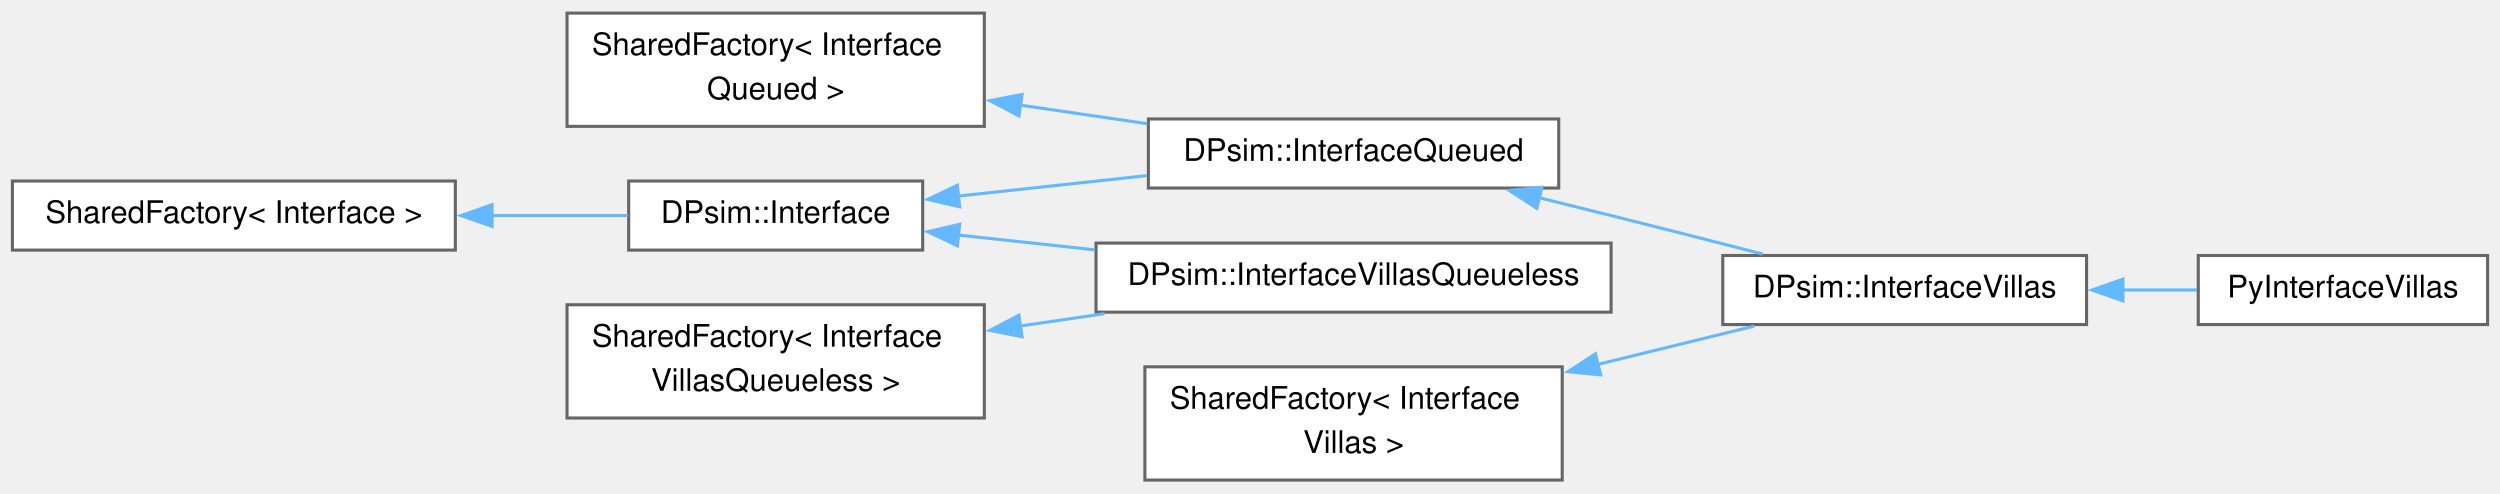
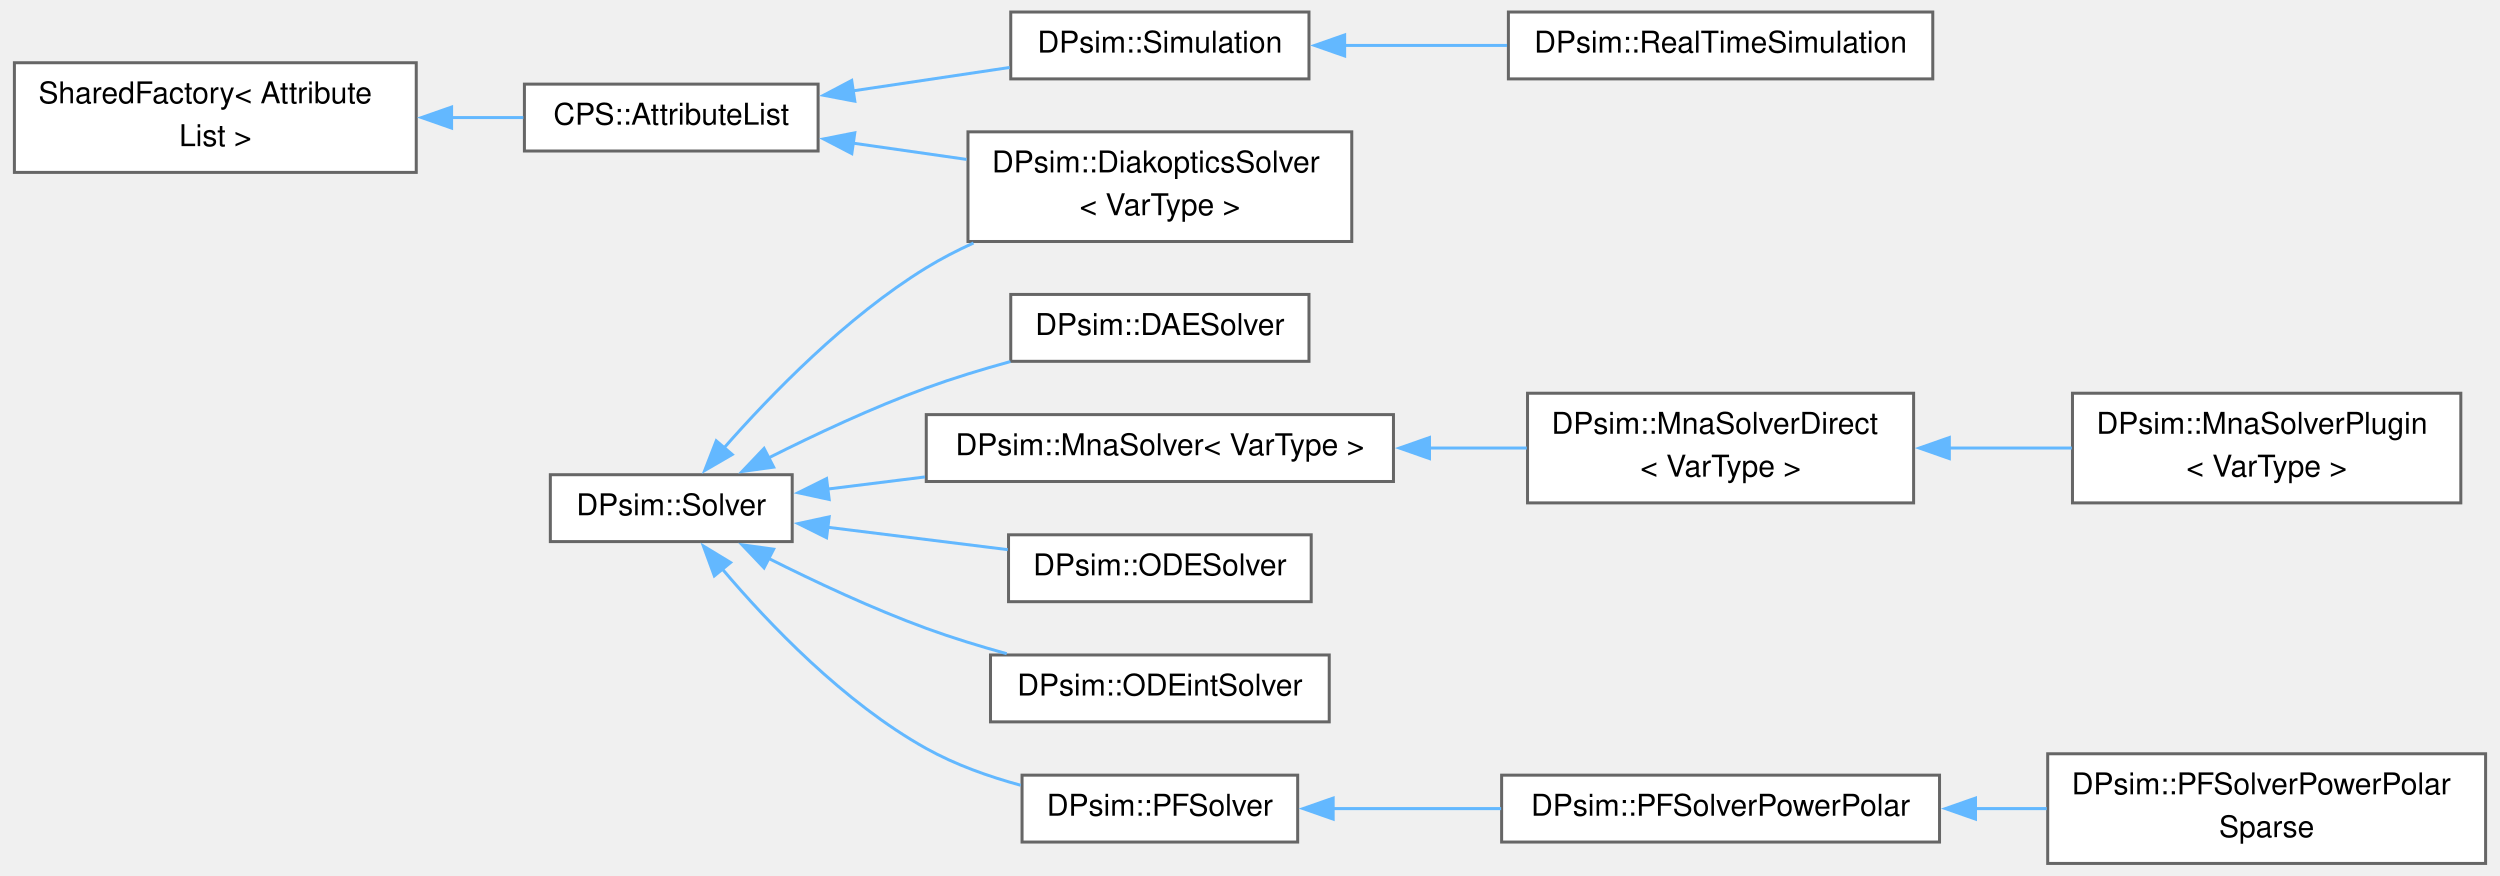
- <svg xmlns="http://www.w3.org/2000/svg" xmlns:xlink="http://www.w3.org/1999/xlink" width="806pt" height="159pt" viewBox="0.00 0.00 805.75 158.50">
-   <g id="graph0" class="graph" transform="scale(1 1) rotate(0) translate(4 154.5)">
+ <svg xmlns="http://www.w3.org/2000/svg" xmlns:xlink="http://www.w3.org/1999/xlink" width="831pt" height="291pt" viewBox="0.00 0.00 830.50 291.38">
+   <g id="graph0" class="graph" transform="scale(1 1) rotate(0) translate(4 287.38)">
    <g id="Node000000" class="node">
      <g id="a_Node000000">
        <a xlink:href="class_shared_factory.html" target="_top" xlink:title=" ">
-           <polygon fill="white" stroke="#666666" points="142.75,-96.38 0,-96.38 0,-74.12 142.75,-74.12 142.75,-96.38" />
-           <text text-anchor="middle" x="71.38" y="-82.88" font-family="Helvetica,sans-Serif" font-size="10.00">SharedFactory&lt; Interface &gt;</text>
+           <polygon fill="white" stroke="#666666" points="133.75,-266.5 0,-266.5 0,-230 133.75,-230 133.75,-266.5" />
+           <text text-anchor="start" x="8" y="-253" font-family="Helvetica,sans-Serif" font-size="10.00">SharedFactory&lt; Attribute</text>
+           <text text-anchor="middle" x="66.88" y="-238.75" font-family="Helvetica,sans-Serif" font-size="10.00">List &gt;</text>
        </a>
      </g>
    </g>
    <g id="Node000001" class="node">
      <g id="a_Node000001">
-         <a xlink:href="class_d_psim_1_1_interface.html" target="_top" xlink:title=" ">
-           <polygon fill="white" stroke="#666666" points="293.38,-96.38 198.62,-96.38 198.62,-74.12 293.38,-74.12 293.38,-96.38" />
-           <text text-anchor="middle" x="246" y="-82.88" font-family="Helvetica,sans-Serif" font-size="10.00">DPsim::Interface</text>
-         </a>
-       </g>
-     </g>
-     <g id="edge654_Node000000_Node000001" class="edge">
-       <g id="a_edge654_Node000000_Node000001">
-         <a xlink:title=" ">
-           <path fill="none" stroke="#63b8ff" d="M154.53,-85.25C169.57,-85.25 184.79,-85.25 198.33,-85.25" />
-           <polygon fill="#63b8ff" stroke="#63b8ff" points="154.6,-81.75 144.6,-85.25 154.6,-88.75 154.6,-81.75" />
+         <a xlink:href="class_c_p_s_1_1_attribute_list.html" target="_top" xlink:title="Base class of objects having attributes to access member variables.">
+           <polygon fill="white" stroke="#666666" points="267.5,-259.38 169.75,-259.38 169.75,-237.12 267.5,-237.12 267.5,-259.38" />
+           <text text-anchor="middle" x="218.62" y="-245.88" font-family="Helvetica,sans-Serif" font-size="10.00">CPS::AttributeList</text>
+         </a>
+       </g>
+     </g>
+     <g id="edge636_Node000000_Node000001" class="edge">
+       <g id="a_edge636_Node000000_Node000001">
+         <a xlink:title=" ">
+           <path fill="none" stroke="#63b8ff" d="M145.49,-248.25C153.63,-248.25 161.73,-248.25 169.39,-248.25" />
+           <polygon fill="#63b8ff" stroke="#63b8ff" points="145.51,-244.75 135.51,-248.25 145.51,-251.75 145.51,-244.75" />
        </a>
      </g>
    </g>
    <g id="Node000002" class="node">
      <g id="a_Node000002">
-         <a xlink:href="class_d_psim_1_1_interface_queued.html" target="_top" xlink:title=" ">
-           <polygon fill="white" stroke="#666666" points="498.38,-116.38 366.12,-116.38 366.12,-94.12 498.38,-94.12 498.38,-116.38" />
-           <text text-anchor="middle" x="432.25" y="-102.88" font-family="Helvetica,sans-Serif" font-size="10.00">DPsim::InterfaceQueued</text>
-         </a>
-       </g>
-     </g>
-     <g id="edge655_Node000001_Node000002" class="edge">
-       <g id="a_edge655_Node000001_Node000002">
-         <a xlink:title=" ">
-           <path fill="none" stroke="#63b8ff" d="M304.86,-91.53C324.16,-93.63 345.79,-95.97 365.63,-98.13" />
-           <polygon fill="#63b8ff" stroke="#63b8ff" points="305.32,-88.06 295,-90.46 304.56,-95.02 305.32,-88.06" />
+         <a xlink:href="class_d_psim_1_1_diakoptics_solver.html" target="_top" xlink:title=" ">
+           <polygon fill="white" stroke="#666666" points="445.12,-243.5 317.38,-243.5 317.38,-207 445.12,-207 445.12,-243.5" />
+           <text text-anchor="start" x="325.38" y="-230" font-family="Helvetica,sans-Serif" font-size="10.00">DPsim::DiakopticsSolver</text>
+           <text text-anchor="middle" x="381.25" y="-215.75" font-family="Helvetica,sans-Serif" font-size="10.00">&lt; VarType &gt;</text>
+         </a>
+       </g>
+     </g>
+     <g id="edge637_Node000001_Node000002" class="edge">
+       <g id="a_edge637_Node000001_Node000002">
+         <a xlink:title=" ">
+           <path fill="none" stroke="#63b8ff" d="M278.94,-239.76C291.32,-237.98 304.41,-236.11 316.92,-234.32" />
+           <polygon fill="#63b8ff" stroke="#63b8ff" points="278.72,-236.25 269.32,-241.13 279.71,-243.18 278.72,-236.25" />
+         </a>
+       </g>
+     </g>
+     <g id="Node000013" class="node">
+       <g id="a_Node000013">
+         <a xlink:href="class_d_psim_1_1_simulation.html" target="_top" xlink:title="The Simulation holds a SystemTopology and a Solver.">
+           <polygon fill="white" stroke="#666666" points="430.88,-283.38 331.62,-283.38 331.62,-261.12 430.88,-261.12 430.88,-283.38" />
+           <text text-anchor="middle" x="381.25" y="-269.88" font-family="Helvetica,sans-Serif" font-size="10.00">DPsim::Simulation</text>
+         </a>
+       </g>
+     </g>
+     <g id="edge638_Node000001_Node000013" class="edge">
+       <g id="a_edge638_Node000001_Node000013">
+         <a xlink:title=" ">
+           <path fill="none" stroke="#63b8ff" d="M278.9,-257.11C296.13,-259.68 314.74,-262.46 331.26,-264.93" />
+           <polygon fill="#63b8ff" stroke="#63b8ff" points="279.72,-253.69 269.31,-255.67 278.69,-260.61 279.72,-253.69" />
+         </a>
+       </g>
+     </g>
+     <g id="Node000014" class="node">
+       <g id="a_Node000014">
+         <a xlink:href="class_d_psim_1_1_real_time_simulation.html" target="_top" xlink:title="Extending Simulation class by real-time functionality.">
+           <polygon fill="white" stroke="#666666" points="638.5,-283.38 497.25,-283.38 497.25,-261.12 638.5,-261.12 638.5,-283.38" />
+           <text text-anchor="middle" x="567.88" y="-269.88" font-family="Helvetica,sans-Serif" font-size="10.00">DPsim::RealTimeSimulation</text>
+         </a>
+       </g>
+     </g>
+     <g id="edge639_Node000013_Node000014" class="edge">
+       <g id="a_edge639_Node000013_Node000014">
+         <a xlink:title=" ">
+           <path fill="none" stroke="#63b8ff" d="M442.38,-272.25C459.76,-272.25 478.87,-272.25 496.8,-272.25" />
+           <polygon fill="#63b8ff" stroke="#63b8ff" points="442.75,-268.75 432.75,-272.25 442.75,-275.75 442.75,-268.75" />
+         </a>
+       </g>
+     </g>
+     <g id="Node000003" class="node">
+       <g id="a_Node000003">
+         <a xlink:href="class_d_psim_1_1_solver.html" target="_top" xlink:title="Base class for more specific solvers such as MNA, ODE or IDA.">
+           <polygon fill="white" stroke="#666666" points="258.88,-129.38 178.38,-129.38 178.38,-107.12 258.88,-107.12 258.88,-129.38" />
+           <text text-anchor="middle" x="218.62" y="-115.88" font-family="Helvetica,sans-Serif" font-size="10.00">DPsim::Solver</text>
+         </a>
+       </g>
+     </g>
+     <g id="edge641_Node000003_Node000002" class="edge">
+       <g id="a_edge641_Node000003_Node000002">
+         <a xlink:title=" ">
+           <path fill="none" stroke="#63b8ff" d="M236.08,-138.17C251.78,-156.06 276.91,-181.95 303.5,-198.25 308.44,-201.28 313.76,-204.03 319.22,-206.51" />
+           <polygon fill="#63b8ff" stroke="#63b8ff" points="238.92,-136.11 229.76,-130.79 233.6,-140.66 238.92,-136.11" />
+         </a>
+       </g>
+     </g>
+     <g id="Node000004" class="node">
+       <g id="a_Node000004">
+         <a xlink:href="class_d_psim_1_1_d_a_e_solver.html" target="_top" xlink:title="Solver class which uses Differential Algebraic Equation(DAE) systems.">
+           <polygon fill="white" stroke="#666666" points="430.88,-189.38 331.62,-189.38 331.62,-167.12 430.88,-167.12 430.88,-189.38" />
+           <text text-anchor="middle" x="381.25" y="-175.88" font-family="Helvetica,sans-Serif" font-size="10.00">DPsim::DAESolver</text>
+         </a>
+       </g>
+     </g>
+     <g id="edge640_Node000003_Node000004" class="edge">
+       <g id="a_edge640_Node000003_Node000004">
+         <a xlink:title=" ">
+           <path fill="none" stroke="#63b8ff" d="M250.95,-134.94C266.46,-142.74 285.65,-151.73 303.5,-158.25 312.43,-161.51 322.11,-164.46 331.51,-167.04" />
+           <polygon fill="#63b8ff" stroke="#63b8ff" points="252.71,-131.9 242.21,-130.46 249.51,-138.13 252.71,-131.9" />
+         </a>
+       </g>
+     </g>
+     <g id="Node000005" class="node">
+       <g id="a_Node000005">
+         <a xlink:href="class_d_psim_1_1_mna_solver.html" target="_top" xlink:title="Solver class using Modified Nodal Analysis (MNA).">
+           <polygon fill="white" stroke="#666666" points="459,-149.38 303.5,-149.38 303.5,-127.12 459,-127.12 459,-149.38" />
+           <text text-anchor="middle" x="381.25" y="-135.88" font-family="Helvetica,sans-Serif" font-size="10.00">DPsim::MnaSolver&lt; VarType &gt;</text>
+         </a>
+       </g>
+     </g>
+     <g id="edge642_Node000003_Node000005" class="edge">
+       <g id="a_edge642_Node000003_Node000005">
+         <a xlink:title=" ">
+           <path fill="none" stroke="#63b8ff" d="M270.63,-124.6C280.97,-125.89 292.05,-127.27 303.06,-128.64" />
+           <polygon fill="#63b8ff" stroke="#63b8ff" points="271.19,-121.14 260.83,-123.38 270.32,-128.09 271.19,-121.14" />
+         </a>
+       </g>
+     </g>
+     <g id="Node000008" class="node">
+       <g id="a_Node000008">
+         <a xlink:href="class_d_psim_1_1_o_d_e_solver.html" target="_top" xlink:title="Solver class for ODE (Ordinary Differential Equation) systems.">
+           <polygon fill="white" stroke="#666666" points="431.62,-109.38 330.88,-109.38 330.88,-87.12 431.62,-87.12 431.62,-109.38" />
+           <text text-anchor="middle" x="381.25" y="-95.88" font-family="Helvetica,sans-Serif" font-size="10.00">DPsim::ODESolver</text>
+         </a>
+       </g>
+     </g>
+     <g id="edge645_Node000003_Node000008" class="edge">
+       <g id="a_edge645_Node000003_Node000008">
+         <a xlink:title=" ">
+           <path fill="none" stroke="#63b8ff" d="M270.6,-111.9C289.79,-109.51 311.58,-106.8 330.65,-104.43" />
+           <polygon fill="#63b8ff" stroke="#63b8ff" points="270.32,-108.41 260.83,-113.12 271.19,-115.36 270.32,-108.41" />
+         </a>
+       </g>
+     </g>
+     <g id="Node000009" class="node">
+       <g id="a_Node000009">
+         <a xlink:href="class_d_psim_1_1_o_d_eint_solver.html" target="_top" xlink:title="Solver class which uses ODE systems.">
+           <polygon fill="white" stroke="#666666" points="437.62,-69.38 324.88,-69.38 324.88,-47.12 437.62,-47.12 437.62,-69.38" />
+           <text text-anchor="middle" x="381.25" y="-55.88" font-family="Helvetica,sans-Serif" font-size="10.00">DPsim::ODEintSolver</text>
+         </a>
+       </g>
+     </g>
+     <g id="edge646_Node000003_Node000009" class="edge">
+       <g id="a_edge646_Node000003_Node000009">
+         <a xlink:title=" ">
+           <path fill="none" stroke="#63b8ff" d="M250.95,-101.56C266.46,-93.76 285.65,-84.77 303.5,-78.25 312.04,-75.13 321.27,-72.3 330.28,-69.8" />
+           <polygon fill="#63b8ff" stroke="#63b8ff" points="249.51,-98.37 242.21,-106.04 252.71,-104.6 249.51,-98.37" />
+         </a>
+       </g>
+     </g>
+     <g id="Node000010" class="node">
+       <g id="a_Node000010">
+         <a xlink:href="class_d_psim_1_1_p_f_solver.html" target="_top" xlink:title="Solver class using the nonlinear powerflow (PF) formulation.">
+           <polygon fill="white" stroke="#666666" points="427.12,-29.38 335.38,-29.38 335.38,-7.12 427.12,-7.12 427.12,-29.38" />
+           <text text-anchor="middle" x="381.25" y="-15.88" font-family="Helvetica,sans-Serif" font-size="10.00">DPsim::PFSolver</text>
+         </a>
+       </g>
+     </g>
+     <g id="edge647_Node000003_Node000010" class="edge">
+       <g id="a_edge647_Node000003_Node000010">
+         <a xlink:title=" ">
+           <path fill="none" stroke="#63b8ff" d="M235.52,-98.1C250.98,-79.84 276.11,-53.51 303.5,-38.25 313.12,-32.89 324.23,-28.92 334.95,-26.01" />
+           <polygon fill="#63b8ff" stroke="#63b8ff" points="232.96,-95.7 229.31,-105.65 238.37,-100.15 232.96,-95.7" />
+         </a>
+       </g>
+     </g>
+     <g id="Node000006" class="node">
+       <g id="a_Node000006">
+         <a xlink:href="class_d_psim_1_1_mna_solver_direct.html" target="_top" xlink:title="Solver class using Modified Nodal Analysis (MNA).">
+           <polygon fill="white" stroke="#666666" points="632.12,-156.5 503.62,-156.5 503.62,-120 632.12,-120 632.12,-156.5" />
+           <text text-anchor="start" x="511.62" y="-143" font-family="Helvetica,sans-Serif" font-size="10.00">DPsim::MnaSolverDirect</text>
+           <text text-anchor="middle" x="567.88" y="-128.75" font-family="Helvetica,sans-Serif" font-size="10.00">&lt; VarType &gt;</text>
+         </a>
+       </g>
+     </g>
+     <g id="edge643_Node000005_Node000006" class="edge">
+       <g id="a_edge643_Node000005_Node000006">
+         <a xlink:title=" ">
+           <path fill="none" stroke="#63b8ff" d="M470.87,-138.25C481.84,-138.25 492.89,-138.25 503.39,-138.25" />
+           <polygon fill="#63b8ff" stroke="#63b8ff" points="470.99,-134.75 460.99,-138.25 470.99,-141.75 470.99,-134.75" />
        </a>
      </g>
    </g>
    <g id="Node000007" class="node">
      <g id="a_Node000007">
-         <a xlink:href="class_d_psim_1_1_interface_villas_queueless.html" target="_top" xlink:title="Interface type that can be used to import and export simulation attributes over any node type support...">
-           <polygon fill="white" stroke="#666666" points="515.25,-76.38 349.25,-76.38 349.25,-54.12 515.25,-54.12 515.25,-76.38" />
-           <text text-anchor="middle" x="432.25" y="-62.88" font-family="Helvetica,sans-Serif" font-size="10.00">DPsim::InterfaceVillasQueueless</text>
-         </a>
-       </g>
-     </g>
-     <g id="edge658_Node000001_Node000007" class="edge">
-       <g id="a_edge658_Node000001_Node000007">
-         <a xlink:title=" ">
-           <path fill="none" stroke="#63b8ff" d="M304.9,-78.96C318.87,-77.45 334.06,-75.8 348.91,-74.19" />
-           <polygon fill="#63b8ff" stroke="#63b8ff" points="304.56,-75.48 295,-80.04 305.32,-82.44 304.56,-75.48" />
-         </a>
-       </g>
-     </g>
-     <g id="Node000003" class="node">
-       <g id="a_Node000003">
-         <a xlink:href="class_d_psim_1_1_interface_villas.html" target="_top" xlink:title="Interface type that can be used to import and export simulation attributes over any node type support...">
-           <polygon fill="white" stroke="#666666" points="668.5,-72.38 551.25,-72.38 551.25,-50.12 668.5,-50.12 668.5,-72.38" />
-           <text text-anchor="middle" x="609.88" y="-58.88" font-family="Helvetica,sans-Serif" font-size="10.00">DPsim::InterfaceVillas</text>
-         </a>
-       </g>
-     </g>
-     <g id="edge656_Node000002_Node000003" class="edge">
-       <g id="a_edge656_Node000002_Node000003">
-         <a xlink:title=" ">
-           <path fill="none" stroke="#63b8ff" d="M491.94,-91.02C499.78,-89.1 507.71,-87.13 515.25,-85.25 531.2,-81.26 548.66,-76.81 564.14,-72.83" />
-           <polygon fill="#63b8ff" stroke="#63b8ff" points="491.32,-87.57 482.44,-93.35 492.99,-94.37 491.32,-87.57" />
-         </a>
-       </g>
-     </g>
-     <g id="Node000004" class="node">
-       <g id="a_Node000004">
-         <a xlink:href="class_py_interface_villas.html" target="_top" xlink:title=" ">
-           <polygon fill="white" stroke="#666666" points="797.75,-72.38 704.5,-72.38 704.5,-50.12 797.75,-50.12 797.75,-72.38" />
-           <text text-anchor="middle" x="751.12" y="-58.88" font-family="Helvetica,sans-Serif" font-size="10.00">PyInterfaceVillas</text>
-         </a>
-       </g>
-     </g>
-     <g id="edge657_Node000003_Node000004" class="edge">
-       <g id="a_edge657_Node000003_Node000004">
-         <a xlink:title=" ">
-           <path fill="none" stroke="#63b8ff" d="M680.16,-61.25C688.29,-61.25 696.43,-61.25 704.12,-61.25" />
-           <polygon fill="#63b8ff" stroke="#63b8ff" points="680.23,-57.75 670.23,-61.25 680.23,-64.75 680.23,-57.75" />
-         </a>
-       </g>
-     </g>
-     <g id="Node000006" class="node">
-       <g id="a_Node000006">
-         <a xlink:href="class_shared_factory.html" target="_top" xlink:title=" ">
-           <polygon fill="white" stroke="#666666" points="313.25,-150.5 178.75,-150.5 178.75,-114 313.25,-114 313.25,-150.5" />
-           <text text-anchor="start" x="186.75" y="-137" font-family="Helvetica,sans-Serif" font-size="10.00">SharedFactory&lt; Interface</text>
-           <text text-anchor="middle" x="246" y="-122.75" font-family="Helvetica,sans-Serif" font-size="10.00">Queued &gt;</text>
-         </a>
-       </g>
-     </g>
-     <g id="edge659_Node000006_Node000002" class="edge">
-       <g id="a_edge659_Node000006_Node000002">
-         <a xlink:title=" ">
-           <path fill="none" stroke="#63b8ff" d="M324.83,-120.84C338.46,-118.85 352.51,-116.79 365.76,-114.85" />
-           <polygon fill="#63b8ff" stroke="#63b8ff" points="324.4,-117.37 315.02,-122.28 325.42,-124.3 324.4,-117.37" />
-         </a>
-       </g>
-     </g>
-     <g id="Node000005" class="node">
-       <g id="a_Node000005">
-         <a xlink:href="class_shared_factory.html" target="_top" xlink:title=" ">
-           <polygon fill="white" stroke="#666666" points="499.5,-36.5 365,-36.5 365,0 499.5,0 499.5,-36.5" />
-           <text text-anchor="start" x="373" y="-23" font-family="Helvetica,sans-Serif" font-size="10.00">SharedFactory&lt; Interface</text>
-           <text text-anchor="middle" x="432.25" y="-8.75" font-family="Helvetica,sans-Serif" font-size="10.00">Villas &gt;</text>
-         </a>
-       </g>
-     </g>
-     <g id="edge660_Node000005_Node000003" class="edge">
-       <g id="a_edge660_Node000005_Node000003">
-         <a xlink:title=" ">
-           <path fill="none" stroke="#63b8ff" d="M511.06,-37.3C528.21,-41.5 545.88,-45.83 561.4,-49.63" />
-           <polygon fill="#63b8ff" stroke="#63b8ff" points="511.91,-33.91 501.37,-34.93 510.25,-40.71 511.91,-33.91" />
-         </a>
-       </g>
-     </g>
-     <g id="Node000008" class="node">
-       <g id="a_Node000008">
-         <a xlink:href="class_shared_factory.html" target="_top" xlink:title=" ">
-           <polygon fill="white" stroke="#666666" points="313.25,-56.5 178.75,-56.5 178.75,-20 313.25,-20 313.25,-56.5" />
-           <text text-anchor="start" x="186.75" y="-43" font-family="Helvetica,sans-Serif" font-size="10.00">SharedFactory&lt; Interface</text>
-           <text text-anchor="middle" x="246" y="-28.75" font-family="Helvetica,sans-Serif" font-size="10.00">VillasQueueless &gt;</text>
-         </a>
-       </g>
-     </g>
-     <g id="edge661_Node000008_Node000007" class="edge">
-       <g id="a_edge661_Node000008_Node000007">
-         <a xlink:title=" ">
-           <path fill="none" stroke="#63b8ff" d="M324.78,-49.65C333.77,-50.97 342.95,-52.31 351.96,-53.63" />
-           <polygon fill="#63b8ff" stroke="#63b8ff" points="325.42,-46.2 315.02,-48.22 324.4,-53.13 325.42,-46.2" />
+         <a xlink:href="class_d_psim_1_1_mna_solver_plugin.html" target="_top" xlink:title=" ">
+           <polygon fill="white" stroke="#666666" points="814.25,-156.5 685,-156.5 685,-120 814.25,-120 814.25,-156.5" />
+           <text text-anchor="start" x="693" y="-143" font-family="Helvetica,sans-Serif" font-size="10.00">DPsim::MnaSolverPlugin</text>
+           <text text-anchor="middle" x="749.62" y="-128.75" font-family="Helvetica,sans-Serif" font-size="10.00">&lt; VarType &gt;</text>
+         </a>
+       </g>
+     </g>
+     <g id="edge644_Node000006_Node000007" class="edge">
+       <g id="a_edge644_Node000006_Node000007">
+         <a xlink:title=" ">
+           <path fill="none" stroke="#63b8ff" d="M643.8,-138.25C657.42,-138.25 671.52,-138.25 684.78,-138.25" />
+           <polygon fill="#63b8ff" stroke="#63b8ff" points="644.01,-134.75 634.01,-138.25 644.01,-141.75 644.01,-134.75" />
+         </a>
+       </g>
+     </g>
+     <g id="Node000011" class="node">
+       <g id="a_Node000011">
+         <a xlink:href="class_d_psim_1_1_p_f_solver_power_polar.html" target="_top" xlink:title="Powerflow solver class considering power mismatch and voltages in polar coordinates.">
+           <polygon fill="white" stroke="#666666" points="640.75,-29.38 495,-29.38 495,-7.12 640.75,-7.12 640.75,-29.38" />
+           <text text-anchor="middle" x="567.88" y="-15.88" font-family="Helvetica,sans-Serif" font-size="10.00">DPsim::PFSolverPowerPolar</text>
+         </a>
+       </g>
+     </g>
+     <g id="edge648_Node000010_Node000011" class="edge">
+       <g id="a_edge648_Node000010_Node000011">
+         <a xlink:title=" ">
+           <path fill="none" stroke="#63b8ff" d="M438.72,-18.25C456.42,-18.25 476.21,-18.25 494.84,-18.25" />
+           <polygon fill="#63b8ff" stroke="#63b8ff" points="438.93,-14.75 428.93,-18.25 438.93,-21.75 438.93,-14.75" />
+         </a>
+       </g>
+     </g>
+     <g id="Node000012" class="node">
+       <g id="a_Node000012">
+         <a xlink:href="class_d_psim_1_1_p_f_solver_power_polar_sparse.html" target="_top" xlink:title=" ">
+           <polygon fill="white" stroke="#666666" points="822.5,-36.5 676.75,-36.5 676.75,0 822.5,0 822.5,-36.5" />
+           <text text-anchor="start" x="684.75" y="-23" font-family="Helvetica,sans-Serif" font-size="10.00">DPsim::PFSolverPowerPolar</text>
+           <text text-anchor="middle" x="749.62" y="-8.75" font-family="Helvetica,sans-Serif" font-size="10.00">Sparse</text>
+         </a>
+       </g>
+     </g>
+     <g id="edge649_Node000011_Node000012" class="edge">
+       <g id="a_edge649_Node000011_Node000012">
+         <a xlink:title=" ">
+           <path fill="none" stroke="#63b8ff" d="M652.46,-18.25C660.47,-18.25 668.55,-18.25 676.44,-18.25" />
+           <polygon fill="#63b8ff" stroke="#63b8ff" points="652.72,-14.75 642.72,-18.25 652.72,-21.75 652.72,-14.75" />
        </a>
      </g>
    </g>
  </g>
</svg>
